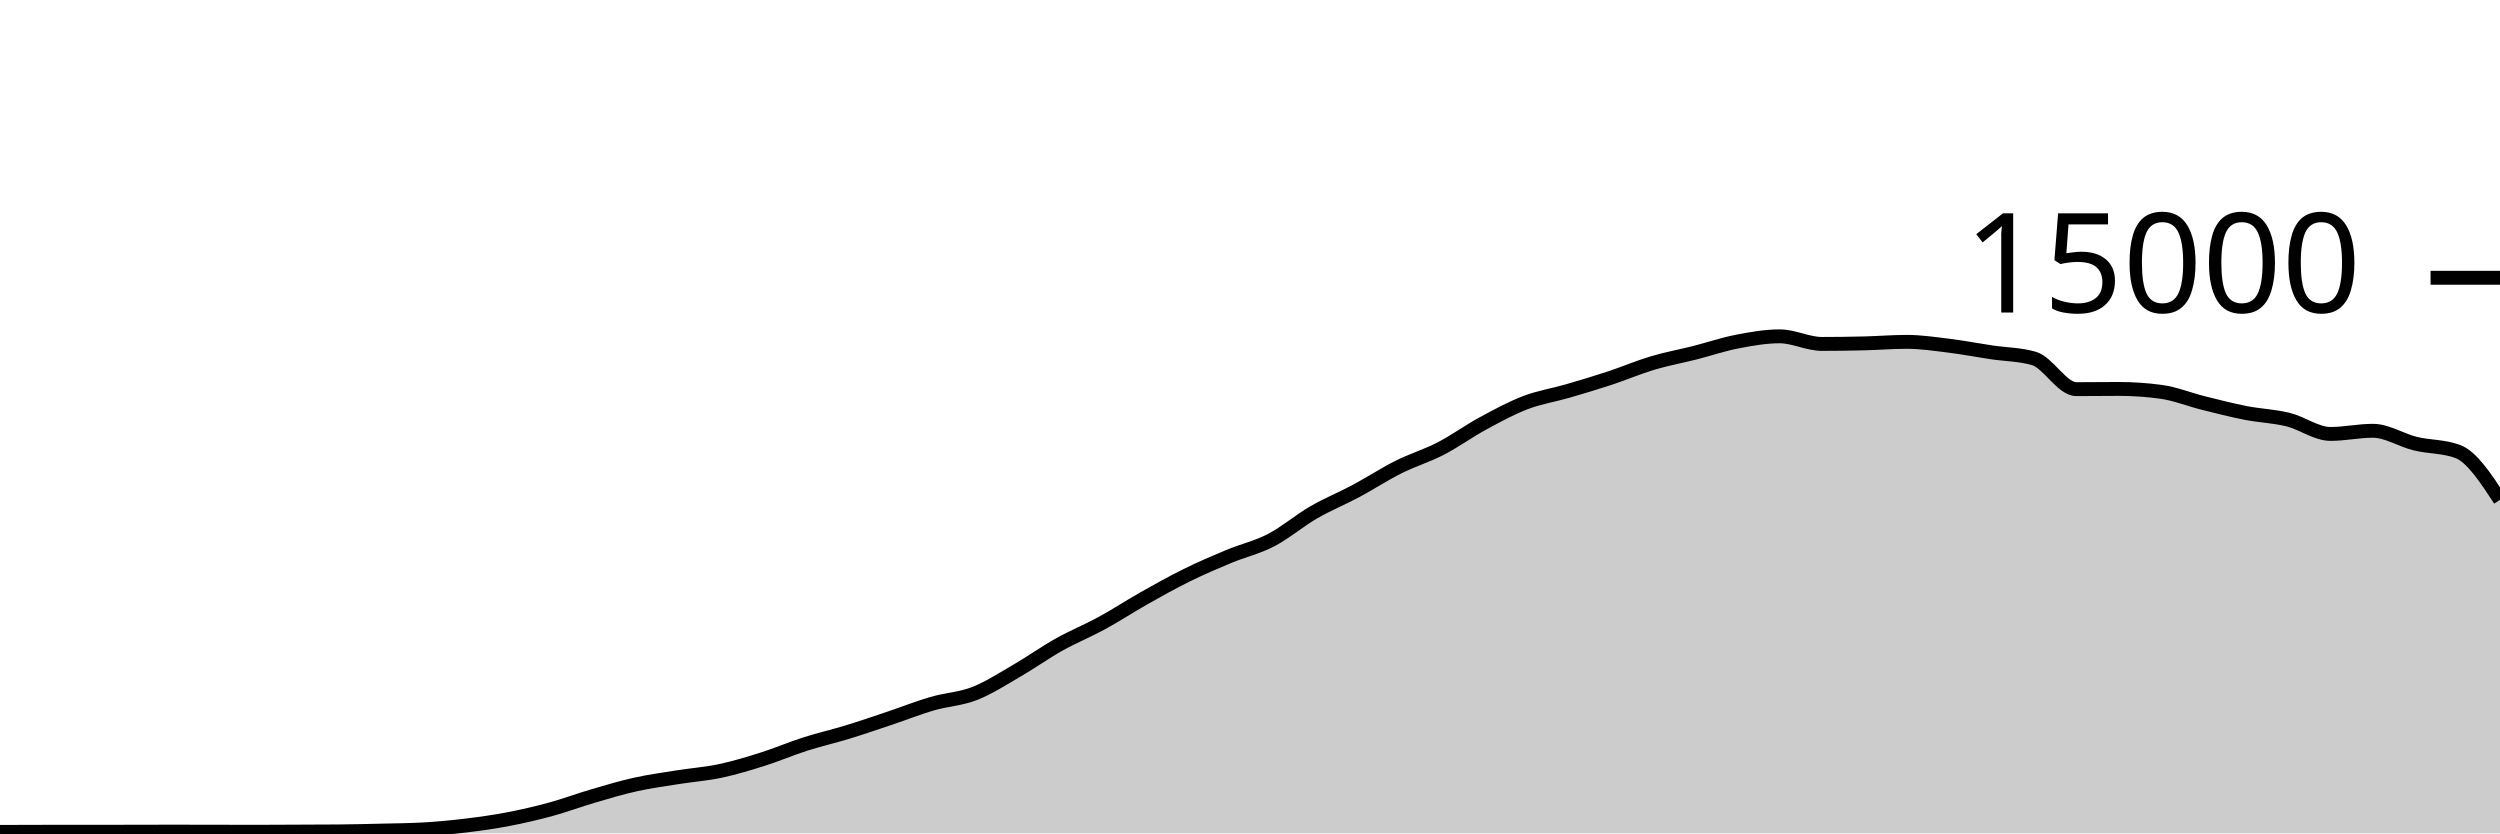
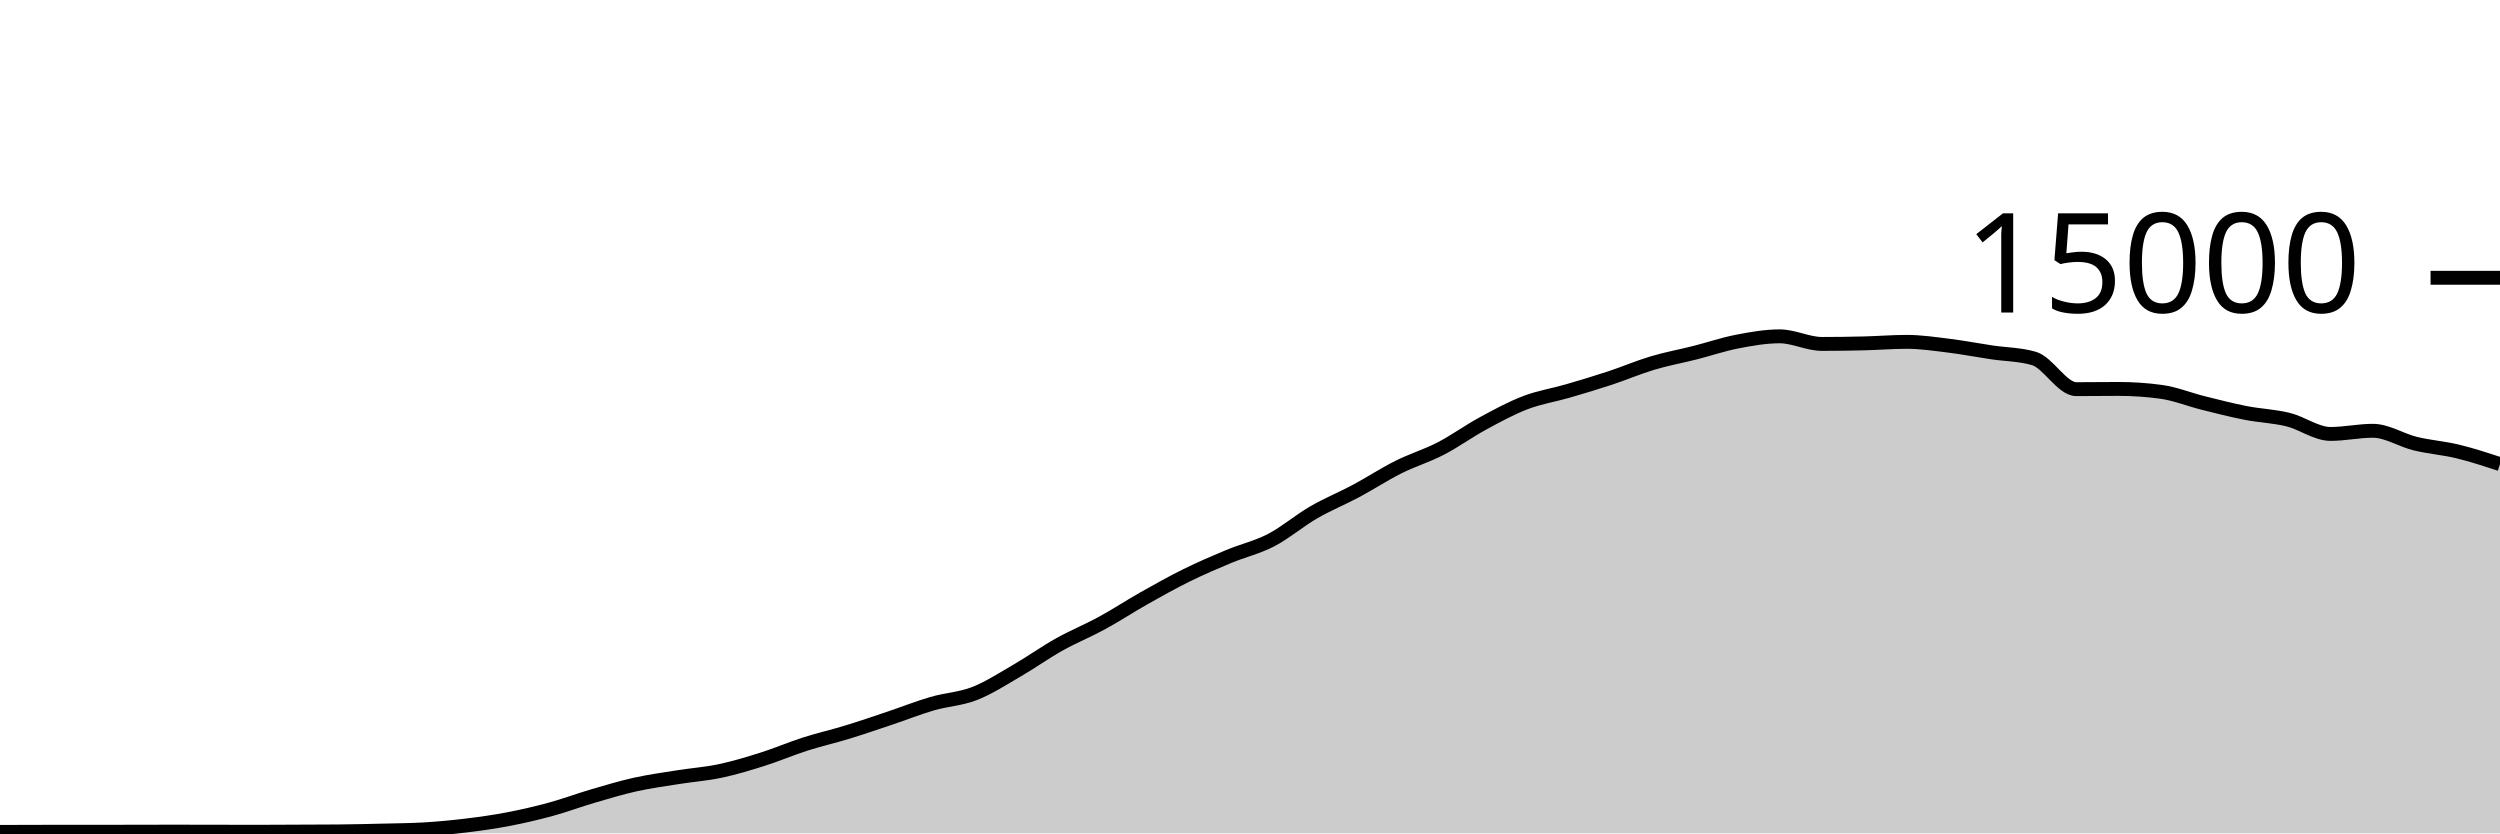
<svg xmlns="http://www.w3.org/2000/svg" viewBox="0 0 180 60">
  <g transform="translate(0,20)">
-     <path class="area" fill="rgba(0, 0, 0, 0.2)" d="M0,39.896C1.017,39.892,2.034,39.888,3.051,39.888C4.068,39.888,5.085,39.888,6.102,39.888C7.119,39.888,8.136,39.884,9.153,39.883C10.169,39.881,11.186,39.877,12.203,39.877C13.22,39.877,14.237,39.878,15.254,39.88C16.271,39.882,17.288,39.888,18.305,39.888C19.322,39.888,20.339,39.879,21.356,39.875C22.373,39.87,23.39,39.87,24.407,39.861C25.424,39.852,26.441,39.827,27.458,39.803C28.475,39.778,29.492,39.773,30.508,39.715C31.525,39.656,32.542,39.56,33.559,39.437C34.576,39.314,35.593,39.171,36.61,38.976C37.627,38.781,38.644,38.544,39.661,38.267C40.678,37.989,41.695,37.607,42.712,37.309C43.729,37.012,44.746,36.705,45.763,36.48C46.78,36.255,47.797,36.12,48.814,35.957C49.831,35.795,50.847,35.723,51.864,35.507C52.881,35.291,53.898,34.983,54.915,34.661C55.932,34.34,56.949,33.901,57.966,33.576C58.983,33.251,60,33.021,61.017,32.709C62.034,32.398,63.051,32.048,64.068,31.707C65.085,31.366,66.102,30.96,67.119,30.664C68.136,30.368,69.153,30.33,70.169,29.933C71.186,29.537,72.203,28.874,73.22,28.285C74.237,27.696,75.254,26.969,76.271,26.4C77.288,25.831,78.305,25.424,79.322,24.869C80.339,24.315,81.356,23.646,82.373,23.072C83.39,22.498,84.407,21.928,85.424,21.427C86.441,20.925,87.458,20.487,88.475,20.064C89.492,19.641,90.508,19.416,91.525,18.888C92.542,18.36,93.559,17.485,94.576,16.896C95.593,16.307,96.61,15.898,97.627,15.355C98.644,14.811,99.661,14.144,100.678,13.635C101.695,13.125,102.712,12.824,103.729,12.299C104.746,11.773,105.763,11.034,106.78,10.483C107.797,9.931,108.814,9.378,109.831,8.989C110.847,8.601,111.864,8.448,112.881,8.152C113.898,7.856,114.915,7.552,115.932,7.216C116.949,6.88,117.966,6.442,118.983,6.139C120,5.835,121.017,5.652,122.034,5.395C123.051,5.137,124.068,4.788,125.085,4.592C126.102,4.396,127.119,4.216,128.136,4.216C129.153,4.216,130.169,4.763,131.186,4.763C132.203,4.763,133.22,4.748,134.237,4.723C135.254,4.698,136.271,4.613,137.288,4.613C138.305,4.613,139.322,4.768,140.339,4.893C141.356,5.019,142.373,5.216,143.39,5.368C144.407,5.52,145.424,5.515,146.441,5.808C147.458,6.101,148.475,8.019,149.492,8.019C150.508,8.019,151.525,8.003,152.542,8.003C153.559,8.003,154.576,8.072,155.593,8.211C156.61,8.349,157.627,8.765,158.644,9.019C159.661,9.272,160.678,9.534,161.695,9.733C162.712,9.932,163.729,9.962,164.746,10.213C165.763,10.465,166.78,11.243,167.797,11.243C168.814,11.243,169.831,11.016,170.847,11.016C171.864,11.016,172.881,11.693,173.898,11.941C174.915,12.189,175.932,12.129,176.949,12.504C177.966,12.879,178.983,14.434,180,15.989L180,40C178.983,40,177.966,40,176.949,40C175.932,40,174.915,40,173.898,40C172.881,40,171.864,40,170.847,40C169.831,40,168.814,40,167.797,40C166.78,40,165.763,40,164.746,40C163.729,40,162.712,40,161.695,40C160.678,40,159.661,40,158.644,40C157.627,40,156.61,40,155.593,40C154.576,40,153.559,40,152.542,40C151.525,40,150.508,40,149.492,40C148.475,40,147.458,40,146.441,40C145.424,40,144.407,40,143.39,40C142.373,40,141.356,40,140.339,40C139.322,40,138.305,40,137.288,40C136.271,40,135.254,40,134.237,40C133.22,40,132.203,40,131.186,40C130.169,40,129.153,40,128.136,40C127.119,40,126.102,40,125.085,40C124.068,40,123.051,40,122.034,40C121.017,40,120,40,118.983,40C117.966,40,116.949,40,115.932,40C114.915,40,113.898,40,112.881,40C111.864,40,110.847,40,109.831,40C108.814,40,107.797,40,106.78,40C105.763,40,104.746,40,103.729,40C102.712,40,101.695,40,100.678,40C99.661,40,98.644,40,97.627,40C96.61,40,95.593,40,94.576,40C93.559,40,92.542,40,91.525,40C90.508,40,89.492,40,88.475,40C87.458,40,86.441,40,85.424,40C84.407,40,83.39,40,82.373,40C81.356,40,80.339,40,79.322,40C78.305,40,77.288,40,76.271,40C75.254,40,74.237,40,73.22,40C72.203,40,71.186,40,70.169,40C69.153,40,68.136,40,67.119,40C66.102,40,65.085,40,64.068,40C63.051,40,62.034,40,61.017,40C60,40,58.983,40,57.966,40C56.949,40,55.932,40,54.915,40C53.898,40,52.881,40,51.864,40C50.847,40,49.831,40,48.814,40C47.797,40,46.78,40,45.763,40C44.746,40,43.729,40,42.712,40C41.695,40,40.678,40,39.661,40C38.644,40,37.627,40,36.61,40C35.593,40,34.576,40,33.559,40C32.542,40,31.525,40,30.508,40C29.492,40,28.475,40,27.458,40C26.441,40,25.424,40,24.407,40C23.39,40,22.373,40,21.356,40C20.339,40,19.322,40,18.305,40C17.288,40,16.271,40,15.254,40C14.237,40,13.22,40,12.203,40C11.186,40,10.169,40,9.153,40C8.136,40,7.119,40,6.102,40C5.085,40,4.068,40,3.051,40C2.034,40,1.017,40,0,40Z" />
-     <path class="line" stroke="black" fill="none" d="M0,39.896C1.017,39.892,2.034,39.888,3.051,39.888C4.068,39.888,5.085,39.888,6.102,39.888C7.119,39.888,8.136,39.884,9.153,39.883C10.169,39.881,11.186,39.877,12.203,39.877C13.22,39.877,14.237,39.878,15.254,39.88C16.271,39.882,17.288,39.888,18.305,39.888C19.322,39.888,20.339,39.879,21.356,39.875C22.373,39.87,23.39,39.87,24.407,39.861C25.424,39.852,26.441,39.827,27.458,39.803C28.475,39.778,29.492,39.773,30.508,39.715C31.525,39.656,32.542,39.56,33.559,39.437C34.576,39.314,35.593,39.171,36.61,38.976C37.627,38.781,38.644,38.544,39.661,38.267C40.678,37.989,41.695,37.607,42.712,37.309C43.729,37.012,44.746,36.705,45.763,36.48C46.78,36.255,47.797,36.12,48.814,35.957C49.831,35.795,50.847,35.723,51.864,35.507C52.881,35.291,53.898,34.983,54.915,34.661C55.932,34.34,56.949,33.901,57.966,33.576C58.983,33.251,60,33.021,61.017,32.709C62.034,32.398,63.051,32.048,64.068,31.707C65.085,31.366,66.102,30.96,67.119,30.664C68.136,30.368,69.153,30.33,70.169,29.933C71.186,29.537,72.203,28.874,73.22,28.285C74.237,27.696,75.254,26.969,76.271,26.4C77.288,25.831,78.305,25.424,79.322,24.869C80.339,24.315,81.356,23.646,82.373,23.072C83.39,22.498,84.407,21.928,85.424,21.427C86.441,20.925,87.458,20.487,88.475,20.064C89.492,19.641,90.508,19.416,91.525,18.888C92.542,18.36,93.559,17.485,94.576,16.896C95.593,16.307,96.61,15.898,97.627,15.355C98.644,14.811,99.661,14.144,100.678,13.635C101.695,13.125,102.712,12.824,103.729,12.299C104.746,11.773,105.763,11.034,106.78,10.483C107.797,9.931,108.814,9.378,109.831,8.989C110.847,8.601,111.864,8.448,112.881,8.152C113.898,7.856,114.915,7.552,115.932,7.216C116.949,6.88,117.966,6.442,118.983,6.139C120,5.835,121.017,5.652,122.034,5.395C123.051,5.137,124.068,4.788,125.085,4.592C126.102,4.396,127.119,4.216,128.136,4.216C129.153,4.216,130.169,4.763,131.186,4.763C132.203,4.763,133.22,4.748,134.237,4.723C135.254,4.698,136.271,4.613,137.288,4.613C138.305,4.613,139.322,4.768,140.339,4.893C141.356,5.019,142.373,5.216,143.39,5.368C144.407,5.52,145.424,5.515,146.441,5.808C147.458,6.101,148.475,8.019,149.492,8.019C150.508,8.019,151.525,8.003,152.542,8.003C153.559,8.003,154.576,8.072,155.593,8.211C156.61,8.349,157.627,8.765,158.644,9.019C159.661,9.272,160.678,9.534,161.695,9.733C162.712,9.932,163.729,9.962,164.746,10.213C165.763,10.465,166.78,11.243,167.797,11.243C168.814,11.243,169.831,11.016,170.847,11.016C171.864,11.016,172.881,11.693,173.898,11.941C174.915,12.189,175.932,12.129,176.949,12.504C177.966,12.879,178.983,14.434,180,15.989" />
+     <path class="area" fill="rgba(0, 0, 0, 0.2)" d="M0,39.896C1.017,39.892,2.034,39.888,3.051,39.888C4.068,39.888,5.085,39.888,6.102,39.888C7.119,39.888,8.136,39.884,9.153,39.883C10.169,39.881,11.186,39.877,12.203,39.877C13.22,39.877,14.237,39.878,15.254,39.88C16.271,39.882,17.288,39.888,18.305,39.888C19.322,39.888,20.339,39.879,21.356,39.875C22.373,39.87,23.39,39.87,24.407,39.861C25.424,39.852,26.441,39.827,27.458,39.803C28.475,39.778,29.492,39.773,30.508,39.715C31.525,39.656,32.542,39.56,33.559,39.437C34.576,39.314,35.593,39.171,36.61,38.976C37.627,38.781,38.644,38.544,39.661,38.267C40.678,37.989,41.695,37.607,42.712,37.309C43.729,37.012,44.746,36.705,45.763,36.48C46.78,36.255,47.797,36.12,48.814,35.957C49.831,35.795,50.847,35.723,51.864,35.507C52.881,35.291,53.898,34.983,54.915,34.661C55.932,34.34,56.949,33.901,57.966,33.576C58.983,33.251,60,33.021,61.017,32.709C62.034,32.398,63.051,32.048,64.068,31.707C65.085,31.366,66.102,30.96,67.119,30.664C68.136,30.368,69.153,30.33,70.169,29.933C71.186,29.537,72.203,28.874,73.22,28.285C74.237,27.696,75.254,26.969,76.271,26.4C77.288,25.831,78.305,25.424,79.322,24.869C80.339,24.315,81.356,23.646,82.373,23.072C83.39,22.498,84.407,21.928,85.424,21.427C86.441,20.925,87.458,20.487,88.475,20.064C89.492,19.641,90.508,19.416,91.525,18.888C92.542,18.36,93.559,17.485,94.576,16.896C95.593,16.307,96.61,15.898,97.627,15.355C98.644,14.811,99.661,14.144,100.678,13.635C101.695,13.125,102.712,12.824,103.729,12.299C104.746,11.773,105.763,11.034,106.78,10.483C107.797,9.931,108.814,9.378,109.831,8.989C110.847,8.601,111.864,8.448,112.881,8.152C113.898,7.856,114.915,7.552,115.932,7.216C116.949,6.88,117.966,6.442,118.983,6.139C120,5.835,121.017,5.652,122.034,5.395C123.051,5.137,124.068,4.788,125.085,4.592C126.102,4.396,127.119,4.216,128.136,4.216C129.153,4.216,130.169,4.763,131.186,4.763C132.203,4.763,133.22,4.748,134.237,4.723C135.254,4.698,136.271,4.613,137.288,4.613C138.305,4.613,139.322,4.768,140.339,4.893C141.356,5.019,142.373,5.216,143.39,5.368C144.407,5.52,145.424,5.515,146.441,5.808C147.458,6.101,148.475,8.019,149.492,8.019C150.508,8.019,151.525,8.003,152.542,8.003C153.559,8.003,154.576,8.072,155.593,8.211C156.61,8.349,157.627,8.765,158.644,9.019C159.661,9.272,160.678,9.534,161.695,9.733C162.712,9.932,163.729,9.962,164.746,10.213C165.763,10.465,166.78,11.243,167.797,11.243C168.814,11.243,169.831,11.016,170.847,11.016C171.864,11.016,172.881,11.693,173.898,11.941C174.915,12.189,175.932,12.258,176.949,12.504C177.966,12.75,178.983,13.083,180,13.416L180,40C178.983,40,177.966,40,176.949,40C175.932,40,174.915,40,173.898,40C172.881,40,171.864,40,170.847,40C169.831,40,168.814,40,167.797,40C166.78,40,165.763,40,164.746,40C163.729,40,162.712,40,161.695,40C160.678,40,159.661,40,158.644,40C157.627,40,156.61,40,155.593,40C154.576,40,153.559,40,152.542,40C151.525,40,150.508,40,149.492,40C148.475,40,147.458,40,146.441,40C145.424,40,144.407,40,143.39,40C142.373,40,141.356,40,140.339,40C139.322,40,138.305,40,137.288,40C136.271,40,135.254,40,134.237,40C133.22,40,132.203,40,131.186,40C130.169,40,129.153,40,128.136,40C127.119,40,126.102,40,125.085,40C124.068,40,123.051,40,122.034,40C121.017,40,120,40,118.983,40C117.966,40,116.949,40,115.932,40C114.915,40,113.898,40,112.881,40C111.864,40,110.847,40,109.831,40C108.814,40,107.797,40,106.78,40C105.763,40,104.746,40,103.729,40C102.712,40,101.695,40,100.678,40C99.661,40,98.644,40,97.627,40C96.61,40,95.593,40,94.576,40C93.559,40,92.542,40,91.525,40C90.508,40,89.492,40,88.475,40C87.458,40,86.441,40,85.424,40C84.407,40,83.39,40,82.373,40C81.356,40,80.339,40,79.322,40C78.305,40,77.288,40,76.271,40C75.254,40,74.237,40,73.22,40C72.203,40,71.186,40,70.169,40C69.153,40,68.136,40,67.119,40C66.102,40,65.085,40,64.068,40C63.051,40,62.034,40,61.017,40C60,40,58.983,40,57.966,40C56.949,40,55.932,40,54.915,40C53.898,40,52.881,40,51.864,40C50.847,40,49.831,40,48.814,40C47.797,40,46.78,40,45.763,40C44.746,40,43.729,40,42.712,40C41.695,40,40.678,40,39.661,40C38.644,40,37.627,40,36.61,40C35.593,40,34.576,40,33.559,40C32.542,40,31.525,40,30.508,40C29.492,40,28.475,40,27.458,40C26.441,40,25.424,40,24.407,40C23.39,40,22.373,40,21.356,40C20.339,40,19.322,40,18.305,40C17.288,40,16.271,40,15.254,40C14.237,40,13.22,40,12.203,40C11.186,40,10.169,40,9.153,40C8.136,40,7.119,40,6.102,40C5.085,40,4.068,40,3.051,40C2.034,40,1.017,40,0,40Z" />
+     <path class="line" stroke="black" fill="none" d="M0,39.896C1.017,39.892,2.034,39.888,3.051,39.888C4.068,39.888,5.085,39.888,6.102,39.888C7.119,39.888,8.136,39.884,9.153,39.883C10.169,39.881,11.186,39.877,12.203,39.877C13.22,39.877,14.237,39.878,15.254,39.88C16.271,39.882,17.288,39.888,18.305,39.888C19.322,39.888,20.339,39.879,21.356,39.875C22.373,39.87,23.39,39.87,24.407,39.861C25.424,39.852,26.441,39.827,27.458,39.803C28.475,39.778,29.492,39.773,30.508,39.715C31.525,39.656,32.542,39.56,33.559,39.437C34.576,39.314,35.593,39.171,36.61,38.976C37.627,38.781,38.644,38.544,39.661,38.267C40.678,37.989,41.695,37.607,42.712,37.309C43.729,37.012,44.746,36.705,45.763,36.48C46.78,36.255,47.797,36.12,48.814,35.957C49.831,35.795,50.847,35.723,51.864,35.507C52.881,35.291,53.898,34.983,54.915,34.661C55.932,34.34,56.949,33.901,57.966,33.576C58.983,33.251,60,33.021,61.017,32.709C62.034,32.398,63.051,32.048,64.068,31.707C65.085,31.366,66.102,30.96,67.119,30.664C68.136,30.368,69.153,30.33,70.169,29.933C71.186,29.537,72.203,28.874,73.22,28.285C74.237,27.696,75.254,26.969,76.271,26.4C77.288,25.831,78.305,25.424,79.322,24.869C80.339,24.315,81.356,23.646,82.373,23.072C83.39,22.498,84.407,21.928,85.424,21.427C86.441,20.925,87.458,20.487,88.475,20.064C89.492,19.641,90.508,19.416,91.525,18.888C92.542,18.36,93.559,17.485,94.576,16.896C95.593,16.307,96.61,15.898,97.627,15.355C98.644,14.811,99.661,14.144,100.678,13.635C101.695,13.125,102.712,12.824,103.729,12.299C104.746,11.773,105.763,11.034,106.78,10.483C107.797,9.931,108.814,9.378,109.831,8.989C110.847,8.601,111.864,8.448,112.881,8.152C113.898,7.856,114.915,7.552,115.932,7.216C116.949,6.88,117.966,6.442,118.983,6.139C120,5.835,121.017,5.652,122.034,5.395C123.051,5.137,124.068,4.788,125.085,4.592C126.102,4.396,127.119,4.216,128.136,4.216C129.153,4.216,130.169,4.763,131.186,4.763C132.203,4.763,133.22,4.748,134.237,4.723C135.254,4.698,136.271,4.613,137.288,4.613C138.305,4.613,139.322,4.768,140.339,4.893C141.356,5.019,142.373,5.216,143.39,5.368C144.407,5.52,145.424,5.515,146.441,5.808C147.458,6.101,148.475,8.019,149.492,8.019C150.508,8.019,151.525,8.003,152.542,8.003C153.559,8.003,154.576,8.072,155.593,8.211C156.61,8.349,157.627,8.765,158.644,9.019C159.661,9.272,160.678,9.534,161.695,9.733C162.712,9.932,163.729,9.962,164.746,10.213C165.763,10.465,166.78,11.243,167.797,11.243C168.814,11.243,169.831,11.016,170.847,11.016C171.864,11.016,172.881,11.693,173.898,11.941C174.915,12.189,175.932,12.258,176.949,12.504C177.966,12.75,178.983,13.083,180,13.416" />
    <path class="axis-ceiling" stroke-width="1" stroke="black" fill="none" d="M175,0L180,0" />
    <text class="axis-ceiling-label" font-family="sans-serif" text-anchor="end" font-size="10px" x="170" y="2.5">15000</text>
  </g>
</svg>
